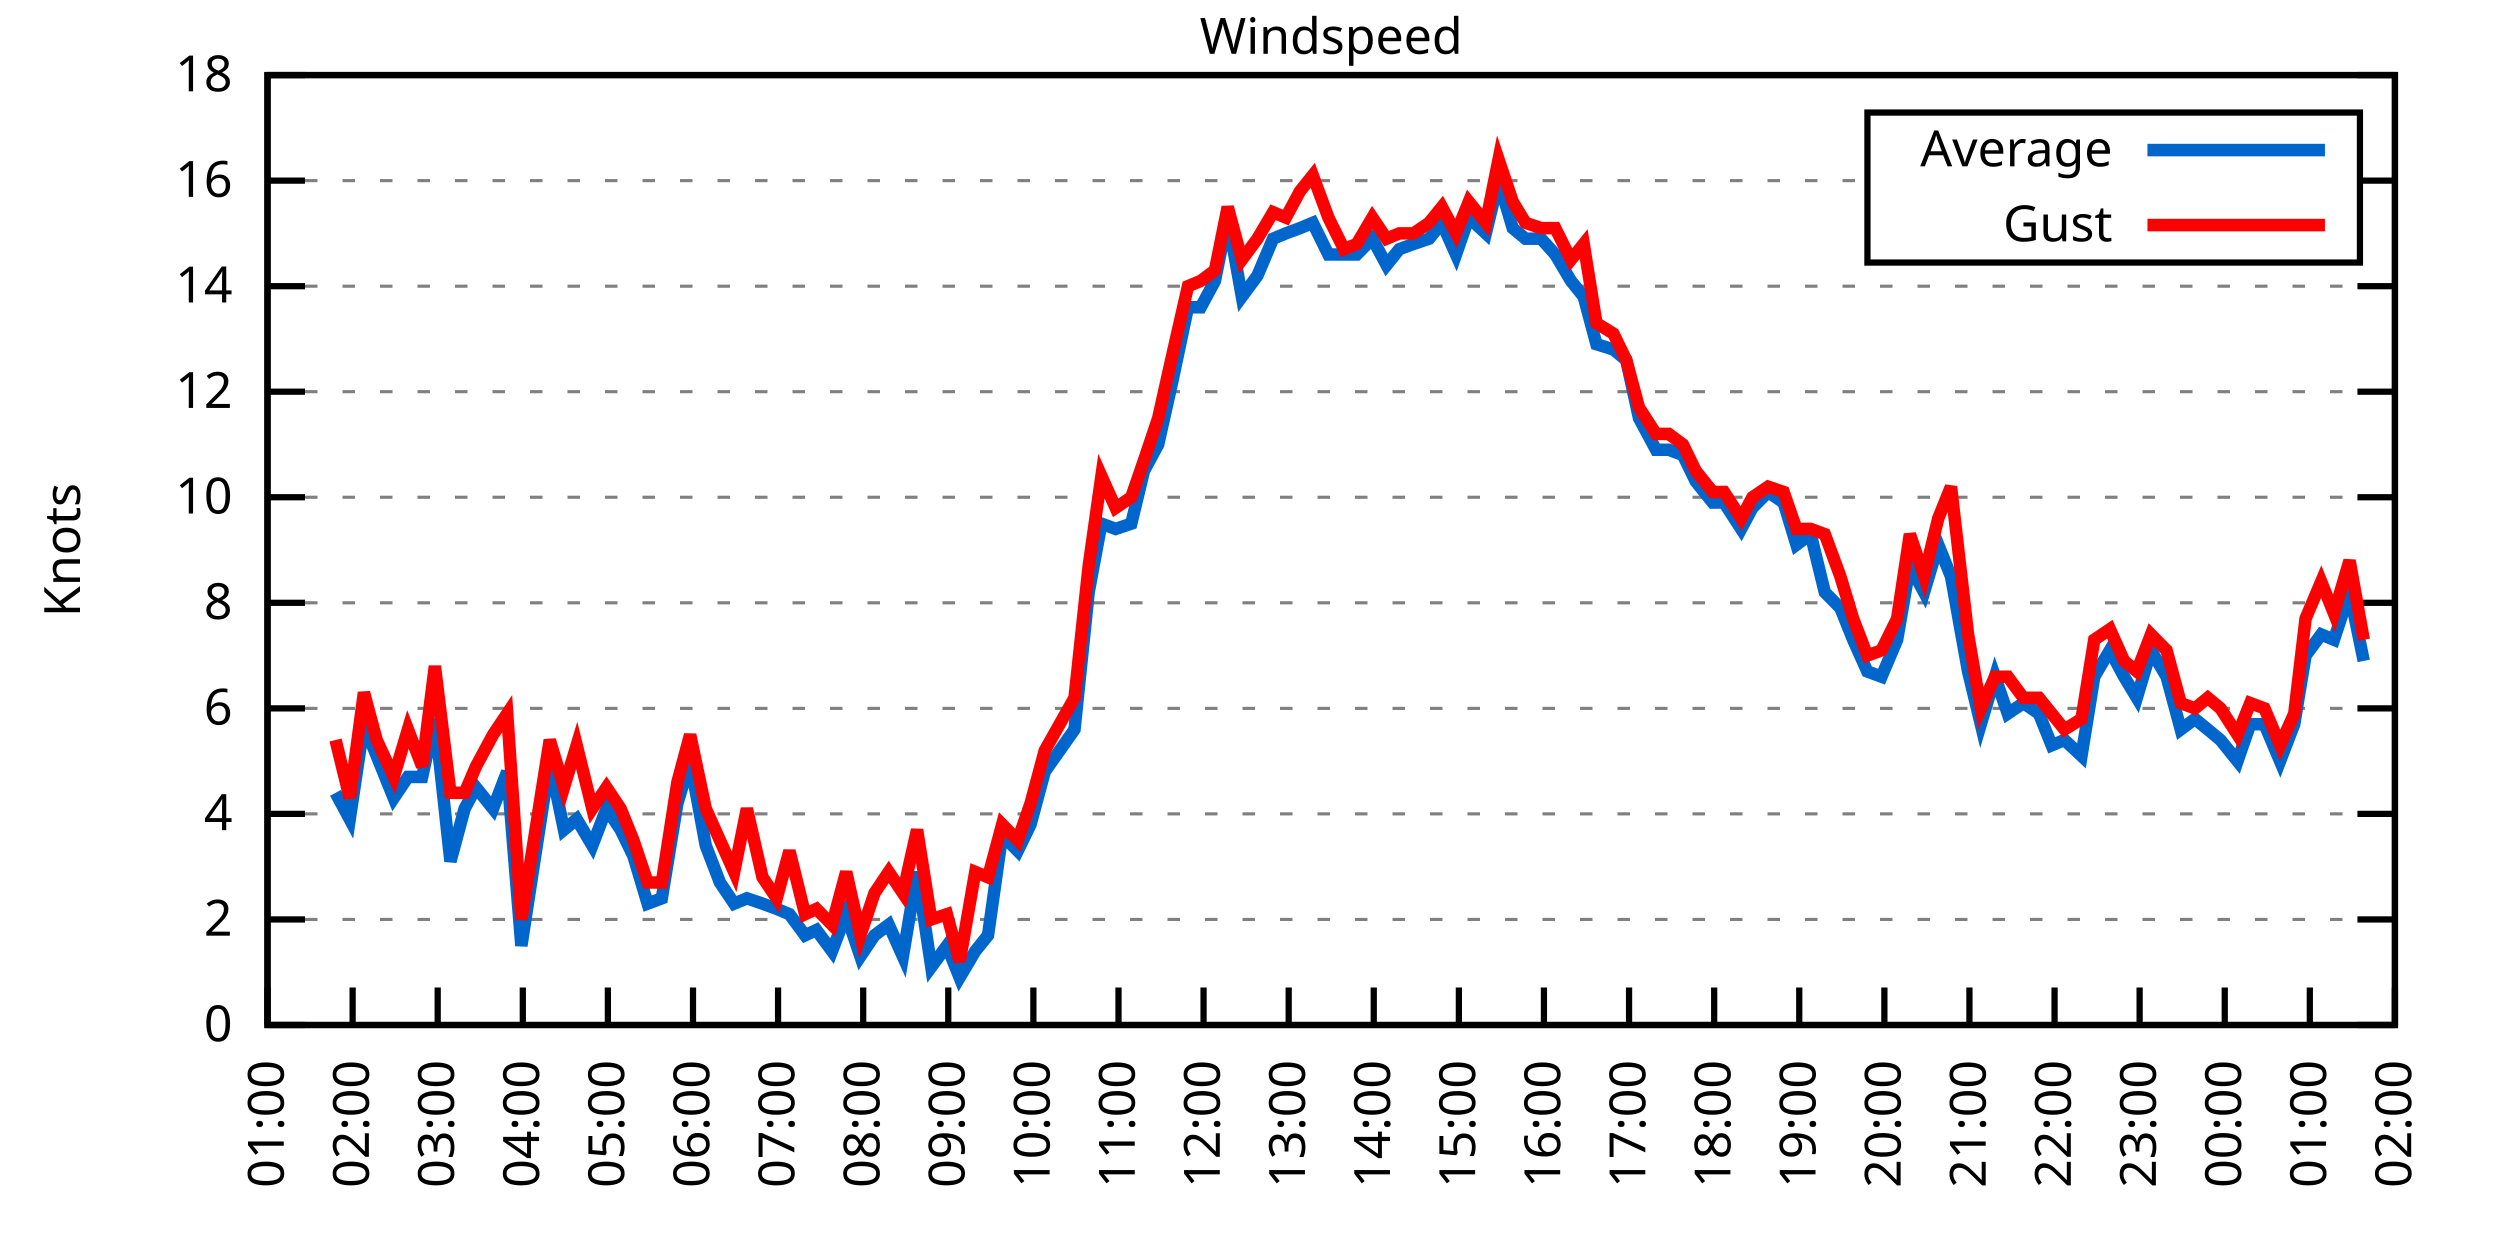
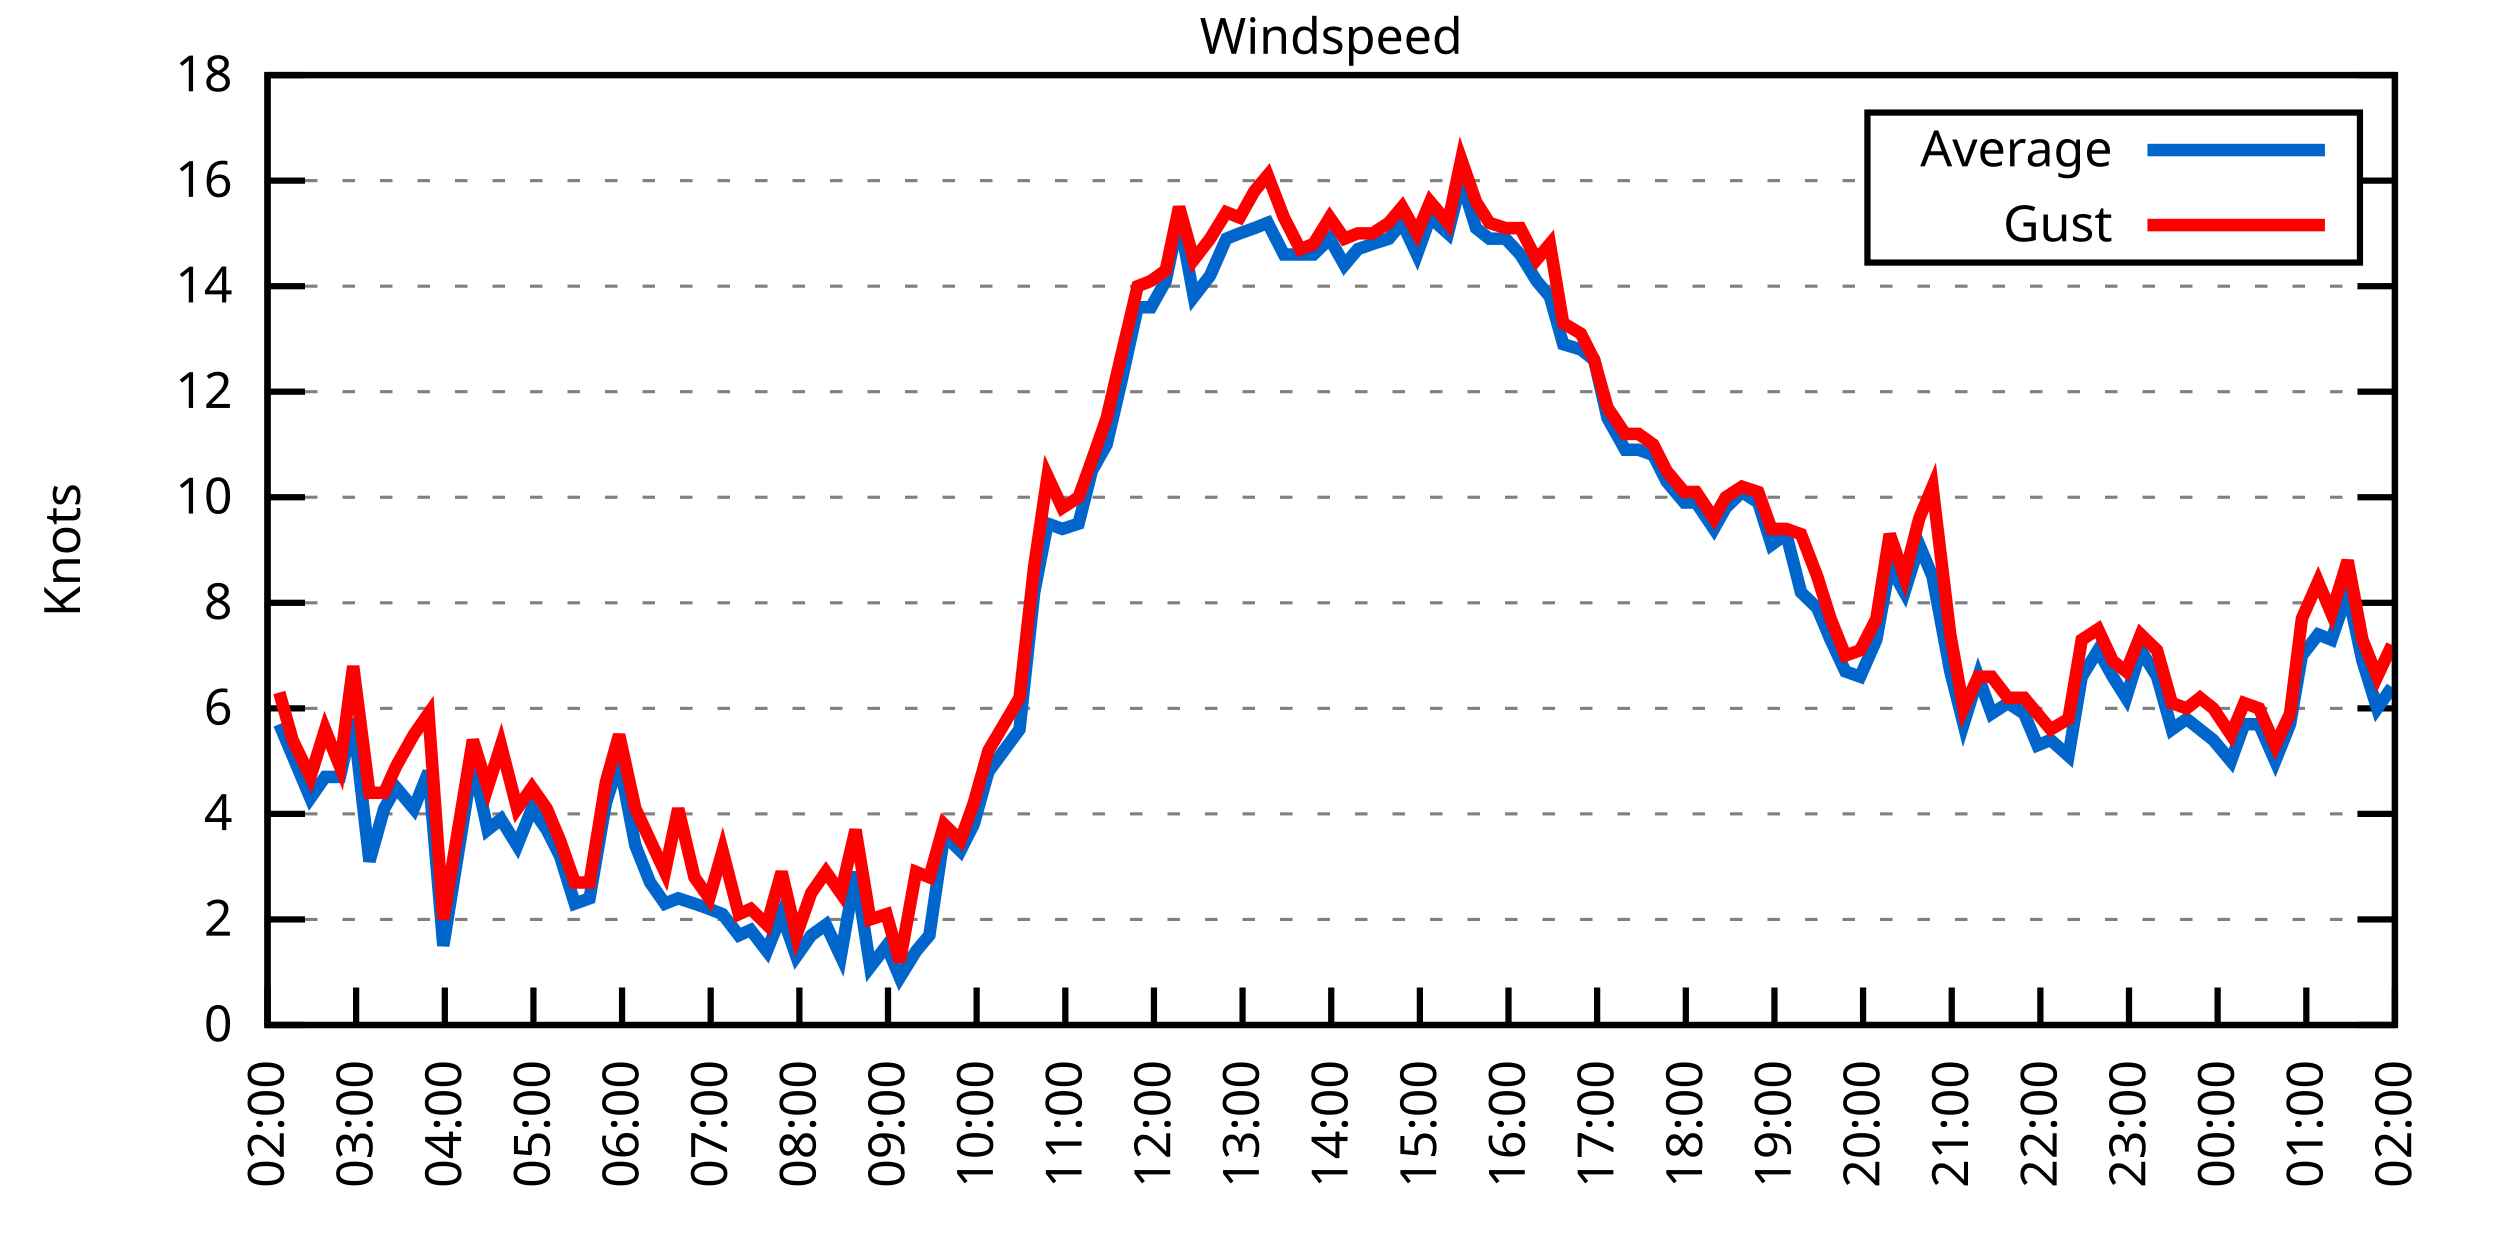
<svg xmlns="http://www.w3.org/2000/svg" xmlns:xlink="http://www.w3.org/1999/xlink" width="400" height="200" viewBox="0 0 400 200">
  <g id="gnuplot_canvas">
    <rect x="0" y="0" width="400" height="200" fill="none" />
    <defs>
      <circle id="gpDot" r="0.5" stroke-width="0.5" stroke="currentColor" />
      <path id="gpPt0" stroke-width="0.333" stroke="currentColor" d="M-1,0 h2 M0,-1 v2" />
      <path id="gpPt1" stroke-width="0.333" stroke="currentColor" d="M-1,-1 L1,1 M1,-1 L-1,1" />
      <path id="gpPt2" stroke-width="0.333" stroke="currentColor" d="M-1,0 L1,0 M0,-1 L0,1 M-1,-1 L1,1 M-1,1 L1,-1" />
      <rect id="gpPt3" stroke-width="0.333" stroke="currentColor" x="-1" y="-1" width="2" height="2" />
      <rect id="gpPt4" stroke-width="0.333" stroke="currentColor" fill="currentColor" x="-1" y="-1" width="2" height="2" />
      <circle id="gpPt5" stroke-width="0.333" stroke="currentColor" cx="0" cy="0" r="1" />
      <use xlink:href="#gpPt5" id="gpPt6" fill="currentColor" stroke="none" />
      <path id="gpPt7" stroke-width="0.333" stroke="currentColor" d="M0,-1.33 L-1.33,0.67 L1.33,0.67 z" />
      <use xlink:href="#gpPt7" id="gpPt8" fill="currentColor" stroke="none" />
      <use xlink:href="#gpPt7" id="gpPt9" stroke="currentColor" transform="rotate(180)" />
      <use xlink:href="#gpPt9" id="gpPt10" fill="currentColor" stroke="none" />
      <use xlink:href="#gpPt3" id="gpPt11" stroke="currentColor" transform="rotate(45)" />
      <use xlink:href="#gpPt11" id="gpPt12" fill="currentColor" stroke="none" />
      <path id="gpPt13" stroke-width="0.333" stroke="currentColor" d="M0,1.330 L1.265,0.411 L0.782,-1.067 L-0.782,-1.076 L-1.265,0.411 z" />
      <use xlink:href="#gpPt13" id="gpPt14" fill="currentColor" stroke="none" />
      <filter id="textbox" filterUnits="objectBoundingBox" x="0" y="0" height="1" width="1">
        <feFlood flood-color="white" flood-opacity="1" result="bgnd" />
        <feComposite in="SourceGraphic" in2="bgnd" operator="atop" />
      </filter>
      <filter id="greybox" filterUnits="objectBoundingBox" x="0" y="0" height="1" width="1">
        <feFlood flood-color="lightgrey" flood-opacity="1" result="grey" />
        <feComposite in="SourceGraphic" in2="grey" operator="atop" />
      </filter>
    </defs>
    <g fill="none" color="white" stroke="currentColor" stroke-width="1.00" stroke-linecap="butt" stroke-linejoin="miter">
</g>
    <g fill="none" color="black" stroke="currentColor" stroke-width="1.00" stroke-linecap="butt" stroke-linejoin="miter">
      <g stroke="none" shape-rendering="crispEdges">
        <polygon fill="rgb(255, 255, 255)" points="42.80,164.00 383.18,164.00 383.18,12.02 42.80,12.02 " />
      </g>
    </g>
    <g fill="none" color="black" stroke="currentColor" stroke-width="1.00" stroke-linecap="butt" stroke-linejoin="miter">
</g>
    <g fill="none" color="black" stroke="black" stroke-width="0.50" stroke-linecap="butt" stroke-linejoin="miter">
</g>
    <g fill="none" color="gray" stroke="currentColor" stroke-width="0.50" stroke-linecap="butt" stroke-linejoin="miter">
      <path stroke="gray" stroke-dasharray="2,4" class="gridline" d="M42.80,164.00 L383.19,164.00  " />
    </g>
    <g fill="none" color="gray" stroke="gray" stroke-width="1.00" stroke-linecap="butt" stroke-linejoin="miter">
</g>
    <g fill="none" color="black" stroke="currentColor" stroke-width="1.00" stroke-linecap="butt" stroke-linejoin="miter">
      <path stroke="black" d="M42.80,164.00 L48.80,164.00 M383.19,164.00 L377.19,164.00  " />
      <g transform="translate(37.20,166.60)" stroke="none" fill="black" font-family="Sans" font-size="8.00" text-anchor="end">
        <text>
          <tspan font-family="Sans"> 0</tspan>
        </text>
      </g>
    </g>
    <g fill="none" color="black" stroke="currentColor" stroke-width="1.00" stroke-linecap="butt" stroke-linejoin="miter">
</g>
    <g fill="none" color="black" stroke="black" stroke-width="0.50" stroke-linecap="butt" stroke-linejoin="miter">
</g>
    <g fill="none" color="gray" stroke="currentColor" stroke-width="0.50" stroke-linecap="butt" stroke-linejoin="miter">
      <path stroke="gray" stroke-dasharray="2,4" class="gridline" d="M42.80,147.11 L383.19,147.11  " />
    </g>
    <g fill="none" color="gray" stroke="gray" stroke-width="1.00" stroke-linecap="butt" stroke-linejoin="miter">
</g>
    <g fill="none" color="black" stroke="currentColor" stroke-width="1.00" stroke-linecap="butt" stroke-linejoin="miter">
      <path stroke="black" d="M42.80,147.11 L48.80,147.11 M383.19,147.11 L377.19,147.11  " />
      <g transform="translate(37.20,149.71)" stroke="none" fill="black" font-family="Sans" font-size="8.00" text-anchor="end">
        <text>
          <tspan font-family="Sans"> 2</tspan>
        </text>
      </g>
    </g>
    <g fill="none" color="black" stroke="currentColor" stroke-width="1.00" stroke-linecap="butt" stroke-linejoin="miter">
</g>
    <g fill="none" color="black" stroke="black" stroke-width="0.50" stroke-linecap="butt" stroke-linejoin="miter">
</g>
    <g fill="none" color="gray" stroke="currentColor" stroke-width="0.50" stroke-linecap="butt" stroke-linejoin="miter">
      <path stroke="gray" stroke-dasharray="2,4" class="gridline" d="M42.80,130.22 L383.19,130.22  " />
    </g>
    <g fill="none" color="gray" stroke="gray" stroke-width="1.00" stroke-linecap="butt" stroke-linejoin="miter">
</g>
    <g fill="none" color="black" stroke="currentColor" stroke-width="1.00" stroke-linecap="butt" stroke-linejoin="miter">
      <path stroke="black" d="M42.80,130.22 L48.80,130.22 M383.19,130.22 L377.19,130.22  " />
      <g transform="translate(37.20,132.82)" stroke="none" fill="black" font-family="Sans" font-size="8.00" text-anchor="end">
        <text>
          <tspan font-family="Sans"> 4</tspan>
        </text>
      </g>
    </g>
    <g fill="none" color="black" stroke="currentColor" stroke-width="1.00" stroke-linecap="butt" stroke-linejoin="miter">
</g>
    <g fill="none" color="black" stroke="black" stroke-width="0.50" stroke-linecap="butt" stroke-linejoin="miter">
</g>
    <g fill="none" color="gray" stroke="currentColor" stroke-width="0.50" stroke-linecap="butt" stroke-linejoin="miter">
      <path stroke="gray" stroke-dasharray="2,4" class="gridline" d="M42.80,113.34 L383.19,113.34  " />
    </g>
    <g fill="none" color="gray" stroke="gray" stroke-width="1.00" stroke-linecap="butt" stroke-linejoin="miter">
</g>
    <g fill="none" color="black" stroke="currentColor" stroke-width="1.00" stroke-linecap="butt" stroke-linejoin="miter">
      <path stroke="black" d="M42.80,113.34 L48.80,113.34 M383.19,113.34 L377.19,113.34  " />
      <g transform="translate(37.20,115.94)" stroke="none" fill="black" font-family="Sans" font-size="8.00" text-anchor="end">
        <text>
          <tspan font-family="Sans"> 6</tspan>
        </text>
      </g>
    </g>
    <g fill="none" color="black" stroke="currentColor" stroke-width="1.00" stroke-linecap="butt" stroke-linejoin="miter">
</g>
    <g fill="none" color="black" stroke="black" stroke-width="0.50" stroke-linecap="butt" stroke-linejoin="miter">
</g>
    <g fill="none" color="gray" stroke="currentColor" stroke-width="0.50" stroke-linecap="butt" stroke-linejoin="miter">
      <path stroke="gray" stroke-dasharray="2,4" class="gridline" d="M42.80,96.45 L383.19,96.45  " />
    </g>
    <g fill="none" color="gray" stroke="gray" stroke-width="1.00" stroke-linecap="butt" stroke-linejoin="miter">
</g>
    <g fill="none" color="black" stroke="currentColor" stroke-width="1.00" stroke-linecap="butt" stroke-linejoin="miter">
      <path stroke="black" d="M42.80,96.45 L48.80,96.45 M383.19,96.45 L377.19,96.45  " />
      <g transform="translate(37.20,99.05)" stroke="none" fill="black" font-family="Sans" font-size="8.00" text-anchor="end">
        <text>
          <tspan font-family="Sans"> 8</tspan>
        </text>
      </g>
    </g>
    <g fill="none" color="black" stroke="currentColor" stroke-width="1.00" stroke-linecap="butt" stroke-linejoin="miter">
</g>
    <g fill="none" color="black" stroke="black" stroke-width="0.50" stroke-linecap="butt" stroke-linejoin="miter">
</g>
    <g fill="none" color="gray" stroke="currentColor" stroke-width="0.50" stroke-linecap="butt" stroke-linejoin="miter">
      <path stroke="gray" stroke-dasharray="2,4" class="gridline" d="M42.80,79.56 L383.19,79.56  " />
    </g>
    <g fill="none" color="gray" stroke="gray" stroke-width="1.00" stroke-linecap="butt" stroke-linejoin="miter">
</g>
    <g fill="none" color="black" stroke="currentColor" stroke-width="1.00" stroke-linecap="butt" stroke-linejoin="miter">
      <path stroke="black" d="M42.80,79.56 L48.80,79.56 M383.19,79.56 L377.19,79.56  " />
      <g transform="translate(37.20,82.16)" stroke="none" fill="black" font-family="Sans" font-size="8.00" text-anchor="end">
        <text>
          <tspan font-family="Sans"> 10</tspan>
        </text>
      </g>
    </g>
    <g fill="none" color="black" stroke="currentColor" stroke-width="1.00" stroke-linecap="butt" stroke-linejoin="miter">
</g>
    <g fill="none" color="black" stroke="black" stroke-width="0.50" stroke-linecap="butt" stroke-linejoin="miter">
</g>
    <g fill="none" color="gray" stroke="currentColor" stroke-width="0.50" stroke-linecap="butt" stroke-linejoin="miter">
      <path stroke="gray" stroke-dasharray="2,4" class="gridline" d="M42.80,62.67 L383.19,62.67  " />
    </g>
    <g fill="none" color="gray" stroke="gray" stroke-width="1.00" stroke-linecap="butt" stroke-linejoin="miter">
</g>
    <g fill="none" color="black" stroke="currentColor" stroke-width="1.00" stroke-linecap="butt" stroke-linejoin="miter">
      <path stroke="black" d="M42.80,62.67 L48.80,62.67 M383.19,62.67 L377.19,62.67  " />
      <g transform="translate(37.20,65.27)" stroke="none" fill="black" font-family="Sans" font-size="8.00" text-anchor="end">
        <text>
          <tspan font-family="Sans"> 12</tspan>
        </text>
      </g>
    </g>
    <g fill="none" color="black" stroke="currentColor" stroke-width="1.00" stroke-linecap="butt" stroke-linejoin="miter">
</g>
    <g fill="none" color="black" stroke="black" stroke-width="0.50" stroke-linecap="butt" stroke-linejoin="miter">
</g>
    <g fill="none" color="gray" stroke="currentColor" stroke-width="0.50" stroke-linecap="butt" stroke-linejoin="miter">
      <path stroke="gray" stroke-dasharray="2,4" class="gridline" d="M42.80,45.79 L383.19,45.79  " />
    </g>
    <g fill="none" color="gray" stroke="gray" stroke-width="1.00" stroke-linecap="butt" stroke-linejoin="miter">
</g>
    <g fill="none" color="black" stroke="currentColor" stroke-width="1.00" stroke-linecap="butt" stroke-linejoin="miter">
      <path stroke="black" d="M42.80,45.79 L48.80,45.79 M383.19,45.79 L377.19,45.79  " />
      <g transform="translate(37.20,48.39)" stroke="none" fill="black" font-family="Sans" font-size="8.00" text-anchor="end">
        <text>
          <tspan font-family="Sans"> 14</tspan>
        </text>
      </g>
    </g>
    <g fill="none" color="black" stroke="currentColor" stroke-width="1.00" stroke-linecap="butt" stroke-linejoin="miter">
</g>
    <g fill="none" color="black" stroke="black" stroke-width="0.50" stroke-linecap="butt" stroke-linejoin="miter">
</g>
    <g fill="none" color="gray" stroke="currentColor" stroke-width="0.50" stroke-linecap="butt" stroke-linejoin="miter">
      <path stroke="gray" stroke-dasharray="2,4" class="gridline" d="M42.80,28.90 L298.79,28.90 M377.59,28.90 L383.19,28.90  " />
    </g>
    <g fill="none" color="gray" stroke="gray" stroke-width="1.00" stroke-linecap="butt" stroke-linejoin="miter">
</g>
    <g fill="none" color="black" stroke="currentColor" stroke-width="1.00" stroke-linecap="butt" stroke-linejoin="miter">
      <path stroke="black" d="M42.80,28.90 L48.80,28.90 M383.19,28.90 L377.19,28.90  " />
      <g transform="translate(37.20,31.50)" stroke="none" fill="black" font-family="Sans" font-size="8.00" text-anchor="end">
        <text>
          <tspan font-family="Sans"> 16</tspan>
        </text>
      </g>
    </g>
    <g fill="none" color="black" stroke="currentColor" stroke-width="1.00" stroke-linecap="butt" stroke-linejoin="miter">
</g>
    <g fill="none" color="black" stroke="black" stroke-width="0.50" stroke-linecap="butt" stroke-linejoin="miter">
</g>
    <g fill="none" color="gray" stroke="currentColor" stroke-width="0.50" stroke-linecap="butt" stroke-linejoin="miter">
      <path stroke="gray" stroke-dasharray="2,4" class="gridline" d="M42.80,12.01 L383.19,12.01  " />
    </g>
    <g fill="none" color="gray" stroke="gray" stroke-width="1.00" stroke-linecap="butt" stroke-linejoin="miter">
</g>
    <g fill="none" color="black" stroke="currentColor" stroke-width="1.00" stroke-linecap="butt" stroke-linejoin="miter">
      <path stroke="black" d="M42.80,12.01 L48.80,12.01 M383.19,12.01 L377.19,12.01  " />
      <g transform="translate(37.20,14.61)" stroke="none" fill="black" font-family="Sans" font-size="8.00" text-anchor="end">
        <text>
          <tspan font-family="Sans"> 18</tspan>
        </text>
      </g>
    </g>
    <g fill="none" color="black" stroke="currentColor" stroke-width="1.00" stroke-linecap="butt" stroke-linejoin="miter">
      <path stroke="black" d="M42.80,164.00 L42.80,158.00  " />
      <g transform="translate(45.40,169.60) rotate(270.00)" stroke="none" fill="black" font-family="Sans" font-size="8.00" text-anchor="end">
        <text>
-           <tspan font-family="Sans">01:00</tspan>
-         </text>
-       </g>
-     </g>
-     <g fill="none" color="black" stroke="currentColor" stroke-width="1.00" stroke-linecap="butt" stroke-linejoin="miter">
-       <path stroke="black" d="M56.42,164.00 L56.42,158.00  " />
-       <g transform="translate(59.02,169.60) rotate(270.00)" stroke="none" fill="black" font-family="Sans" font-size="8.00" text-anchor="end">
-         <text>
          <tspan font-family="Sans">02:00</tspan>
        </text>
      </g>
    </g>
    <g fill="none" color="black" stroke="currentColor" stroke-width="1.00" stroke-linecap="butt" stroke-linejoin="miter">
-       <path stroke="black" d="M70.03,164.00 L70.03,158.00  " />
-       <g transform="translate(72.63,169.60) rotate(270.00)" stroke="none" fill="black" font-family="Sans" font-size="8.00" text-anchor="end">
+       <path stroke="black" d="M56.98,164.00 L56.98,158.00  " />
+       <g transform="translate(59.58,169.60) rotate(270.00)" stroke="none" fill="black" font-family="Sans" font-size="8.00" text-anchor="end">
        <text>
          <tspan font-family="Sans">03:00</tspan>
        </text>
      </g>
    </g>
    <g fill="none" color="black" stroke="currentColor" stroke-width="1.00" stroke-linecap="butt" stroke-linejoin="miter">
-       <path stroke="black" d="M83.65,164.00 L83.65,158.00  " />
-       <g transform="translate(86.25,169.60) rotate(270.00)" stroke="none" fill="black" font-family="Sans" font-size="8.00" text-anchor="end">
+       <path stroke="black" d="M71.17,164.00 L71.17,158.00  " />
+       <g transform="translate(73.77,169.60) rotate(270.00)" stroke="none" fill="black" font-family="Sans" font-size="8.00" text-anchor="end">
        <text>
          <tspan font-family="Sans">04:00</tspan>
        </text>
      </g>
    </g>
    <g fill="none" color="black" stroke="currentColor" stroke-width="1.00" stroke-linecap="butt" stroke-linejoin="miter">
-       <path stroke="black" d="M97.26,164.00 L97.26,158.00  " />
-       <g transform="translate(99.86,169.60) rotate(270.00)" stroke="none" fill="black" font-family="Sans" font-size="8.00" text-anchor="end">
+       <path stroke="black" d="M85.35,164.00 L85.35,158.00  " />
+       <g transform="translate(87.95,169.60) rotate(270.00)" stroke="none" fill="black" font-family="Sans" font-size="8.00" text-anchor="end">
        <text>
          <tspan font-family="Sans">05:00</tspan>
        </text>
      </g>
    </g>
    <g fill="none" color="black" stroke="currentColor" stroke-width="1.00" stroke-linecap="butt" stroke-linejoin="miter">
-       <path stroke="black" d="M110.88,164.00 L110.88,158.00  " />
-       <g transform="translate(113.48,169.60) rotate(270.00)" stroke="none" fill="black" font-family="Sans" font-size="8.00" text-anchor="end">
+       <path stroke="black" d="M99.53,164.00 L99.53,158.00  " />
+       <g transform="translate(102.13,169.60) rotate(270.00)" stroke="none" fill="black" font-family="Sans" font-size="8.00" text-anchor="end">
        <text>
          <tspan font-family="Sans">06:00</tspan>
        </text>
      </g>
    </g>
    <g fill="none" color="black" stroke="currentColor" stroke-width="1.00" stroke-linecap="butt" stroke-linejoin="miter">
-       <path stroke="black" d="M124.49,164.00 L124.49,158.00  " />
-       <g transform="translate(127.09,169.60) rotate(270.00)" stroke="none" fill="black" font-family="Sans" font-size="8.00" text-anchor="end">
+       <path stroke="black" d="M113.71,164.00 L113.71,158.00  " />
+       <g transform="translate(116.31,169.60) rotate(270.00)" stroke="none" fill="black" font-family="Sans" font-size="8.00" text-anchor="end">
        <text>
          <tspan font-family="Sans">07:00</tspan>
        </text>
      </g>
    </g>
    <g fill="none" color="black" stroke="currentColor" stroke-width="1.00" stroke-linecap="butt" stroke-linejoin="miter">
-       <path stroke="black" d="M138.11,164.00 L138.11,158.00  " />
-       <g transform="translate(140.71,169.60) rotate(270.00)" stroke="none" fill="black" font-family="Sans" font-size="8.00" text-anchor="end">
+       <path stroke="black" d="M127.90,164.00 L127.90,158.00  " />
+       <g transform="translate(130.50,169.60) rotate(270.00)" stroke="none" fill="black" font-family="Sans" font-size="8.00" text-anchor="end">
        <text>
          <tspan font-family="Sans">08:00</tspan>
        </text>
      </g>
    </g>
    <g fill="none" color="black" stroke="currentColor" stroke-width="1.00" stroke-linecap="butt" stroke-linejoin="miter">
-       <path stroke="black" d="M151.72,164.00 L151.72,158.00  " />
-       <g transform="translate(154.32,169.60) rotate(270.00)" stroke="none" fill="black" font-family="Sans" font-size="8.00" text-anchor="end">
+       <path stroke="black" d="M142.08,164.00 L142.08,158.00  " />
+       <g transform="translate(144.68,169.60) rotate(270.00)" stroke="none" fill="black" font-family="Sans" font-size="8.00" text-anchor="end">
        <text>
          <tspan font-family="Sans">09:00</tspan>
        </text>
      </g>
    </g>
    <g fill="none" color="black" stroke="currentColor" stroke-width="1.00" stroke-linecap="butt" stroke-linejoin="miter">
-       <path stroke="black" d="M165.34,164.00 L165.34,158.00  " />
-       <g transform="translate(167.94,169.60) rotate(270.00)" stroke="none" fill="black" font-family="Sans" font-size="8.00" text-anchor="end">
+       <path stroke="black" d="M156.26,164.00 L156.26,158.00  " />
+       <g transform="translate(158.86,169.60) rotate(270.00)" stroke="none" fill="black" font-family="Sans" font-size="8.00" text-anchor="end">
        <text>
          <tspan font-family="Sans">10:00</tspan>
        </text>
      </g>
    </g>
    <g fill="none" color="black" stroke="currentColor" stroke-width="1.00" stroke-linecap="butt" stroke-linejoin="miter">
-       <path stroke="black" d="M178.96,164.00 L178.96,158.00  " />
-       <g transform="translate(181.56,169.60) rotate(270.00)" stroke="none" fill="black" font-family="Sans" font-size="8.00" text-anchor="end">
+       <path stroke="black" d="M170.45,164.00 L170.45,158.00  " />
+       <g transform="translate(173.05,169.60) rotate(270.00)" stroke="none" fill="black" font-family="Sans" font-size="8.00" text-anchor="end">
        <text>
          <tspan font-family="Sans">11:00</tspan>
        </text>
      </g>
    </g>
    <g fill="none" color="black" stroke="currentColor" stroke-width="1.00" stroke-linecap="butt" stroke-linejoin="miter">
-       <path stroke="black" d="M192.57,164.00 L192.57,158.00  " />
-       <g transform="translate(195.17,169.60) rotate(270.00)" stroke="none" fill="black" font-family="Sans" font-size="8.00" text-anchor="end">
+       <path stroke="black" d="M184.63,164.00 L184.63,158.00  " />
+       <g transform="translate(187.23,169.60) rotate(270.00)" stroke="none" fill="black" font-family="Sans" font-size="8.00" text-anchor="end">
        <text>
          <tspan font-family="Sans">12:00</tspan>
        </text>
      </g>
    </g>
    <g fill="none" color="black" stroke="currentColor" stroke-width="1.00" stroke-linecap="butt" stroke-linejoin="miter">
-       <path stroke="black" d="M206.19,164.00 L206.19,158.00  " />
-       <g transform="translate(208.79,169.60) rotate(270.00)" stroke="none" fill="black" font-family="Sans" font-size="8.00" text-anchor="end">
+       <path stroke="black" d="M198.81,164.00 L198.81,158.00  " />
+       <g transform="translate(201.41,169.60) rotate(270.00)" stroke="none" fill="black" font-family="Sans" font-size="8.00" text-anchor="end">
        <text>
          <tspan font-family="Sans">13:00</tspan>
        </text>
      </g>
    </g>
    <g fill="none" color="black" stroke="currentColor" stroke-width="1.00" stroke-linecap="butt" stroke-linejoin="miter">
-       <path stroke="black" d="M219.80,164.00 L219.80,158.00  " />
-       <g transform="translate(222.40,169.60) rotate(270.00)" stroke="none" fill="black" font-family="Sans" font-size="8.00" text-anchor="end">
+       <path stroke="black" d="M213.00,164.00 L213.00,158.00  " />
+       <g transform="translate(215.60,169.60) rotate(270.00)" stroke="none" fill="black" font-family="Sans" font-size="8.00" text-anchor="end">
        <text>
          <tspan font-family="Sans">14:00</tspan>
        </text>
      </g>
    </g>
    <g fill="none" color="black" stroke="currentColor" stroke-width="1.00" stroke-linecap="butt" stroke-linejoin="miter">
-       <path stroke="black" d="M233.42,164.00 L233.42,158.00  " />
-       <g transform="translate(236.02,169.60) rotate(270.00)" stroke="none" fill="black" font-family="Sans" font-size="8.00" text-anchor="end">
+       <path stroke="black" d="M227.18,164.00 L227.18,158.00  " />
+       <g transform="translate(229.78,169.60) rotate(270.00)" stroke="none" fill="black" font-family="Sans" font-size="8.00" text-anchor="end">
        <text>
          <tspan font-family="Sans">15:00</tspan>
        </text>
      </g>
    </g>
    <g fill="none" color="black" stroke="currentColor" stroke-width="1.00" stroke-linecap="butt" stroke-linejoin="miter">
-       <path stroke="black" d="M247.03,164.00 L247.03,158.00  " />
-       <g transform="translate(249.63,169.60) rotate(270.00)" stroke="none" fill="black" font-family="Sans" font-size="8.00" text-anchor="end">
+       <path stroke="black" d="M241.36,164.00 L241.36,158.00  " />
+       <g transform="translate(243.96,169.60) rotate(270.00)" stroke="none" fill="black" font-family="Sans" font-size="8.00" text-anchor="end">
        <text>
          <tspan font-family="Sans">16:00</tspan>
        </text>
      </g>
    </g>
    <g fill="none" color="black" stroke="currentColor" stroke-width="1.00" stroke-linecap="butt" stroke-linejoin="miter">
-       <path stroke="black" d="M260.65,164.00 L260.65,158.00  " />
-       <g transform="translate(263.25,169.60) rotate(270.00)" stroke="none" fill="black" font-family="Sans" font-size="8.00" text-anchor="end">
+       <path stroke="black" d="M255.54,164.00 L255.54,158.00  " />
+       <g transform="translate(258.14,169.60) rotate(270.00)" stroke="none" fill="black" font-family="Sans" font-size="8.00" text-anchor="end">
        <text>
          <tspan font-family="Sans">17:00</tspan>
        </text>
      </g>
    </g>
    <g fill="none" color="black" stroke="currentColor" stroke-width="1.00" stroke-linecap="butt" stroke-linejoin="miter">
-       <path stroke="black" d="M274.27,164.00 L274.27,158.00  " />
-       <g transform="translate(276.87,169.60) rotate(270.00)" stroke="none" fill="black" font-family="Sans" font-size="8.00" text-anchor="end">
+       <path stroke="black" d="M269.73,164.00 L269.73,158.00  " />
+       <g transform="translate(272.33,169.60) rotate(270.00)" stroke="none" fill="black" font-family="Sans" font-size="8.00" text-anchor="end">
        <text>
          <tspan font-family="Sans">18:00</tspan>
        </text>
      </g>
    </g>
    <g fill="none" color="black" stroke="currentColor" stroke-width="1.00" stroke-linecap="butt" stroke-linejoin="miter">
-       <path stroke="black" d="M287.88,164.00 L287.88,158.00  " />
-       <g transform="translate(290.48,169.60) rotate(270.00)" stroke="none" fill="black" font-family="Sans" font-size="8.00" text-anchor="end">
+       <path stroke="black" d="M283.91,164.00 L283.91,158.00  " />
+       <g transform="translate(286.51,169.60) rotate(270.00)" stroke="none" fill="black" font-family="Sans" font-size="8.00" text-anchor="end">
        <text>
          <tspan font-family="Sans">19:00</tspan>
        </text>
      </g>
    </g>
    <g fill="none" color="black" stroke="currentColor" stroke-width="1.00" stroke-linecap="butt" stroke-linejoin="miter">
-       <path stroke="black" d="M301.50,164.00 L301.50,158.00  " />
-       <g transform="translate(304.10,169.60) rotate(270.00)" stroke="none" fill="black" font-family="Sans" font-size="8.00" text-anchor="end">
+       <path stroke="black" d="M298.09,164.00 L298.09,158.00  " />
+       <g transform="translate(300.69,169.60) rotate(270.00)" stroke="none" fill="black" font-family="Sans" font-size="8.00" text-anchor="end">
        <text>
          <tspan font-family="Sans">20:00</tspan>
        </text>
      </g>
    </g>
    <g fill="none" color="black" stroke="currentColor" stroke-width="1.00" stroke-linecap="butt" stroke-linejoin="miter">
-       <path stroke="black" d="M315.11,164.00 L315.11,158.00  " />
-       <g transform="translate(317.71,169.60) rotate(270.00)" stroke="none" fill="black" font-family="Sans" font-size="8.00" text-anchor="end">
+       <path stroke="black" d="M312.28,164.00 L312.28,158.00  " />
+       <g transform="translate(314.88,169.60) rotate(270.00)" stroke="none" fill="black" font-family="Sans" font-size="8.00" text-anchor="end">
        <text>
          <tspan font-family="Sans">21:00</tspan>
        </text>
      </g>
    </g>
    <g fill="none" color="black" stroke="currentColor" stroke-width="1.00" stroke-linecap="butt" stroke-linejoin="miter">
-       <path stroke="black" d="M328.73,164.00 L328.73,158.00  " />
-       <g transform="translate(331.33,169.60) rotate(270.00)" stroke="none" fill="black" font-family="Sans" font-size="8.00" text-anchor="end">
+       <path stroke="black" d="M326.46,164.00 L326.46,158.00  " />
+       <g transform="translate(329.06,169.60) rotate(270.00)" stroke="none" fill="black" font-family="Sans" font-size="8.00" text-anchor="end">
        <text>
          <tspan font-family="Sans">22:00</tspan>
        </text>
      </g>
    </g>
    <g fill="none" color="black" stroke="currentColor" stroke-width="1.00" stroke-linecap="butt" stroke-linejoin="miter">
-       <path stroke="black" d="M342.34,164.00 L342.34,158.00  " />
-       <g transform="translate(344.94,169.60) rotate(270.00)" stroke="none" fill="black" font-family="Sans" font-size="8.00" text-anchor="end">
+       <path stroke="black" d="M340.64,164.00 L340.64,158.00  " />
+       <g transform="translate(343.24,169.60) rotate(270.00)" stroke="none" fill="black" font-family="Sans" font-size="8.00" text-anchor="end">
        <text>
          <tspan font-family="Sans">23:00</tspan>
        </text>
      </g>
    </g>
    <g fill="none" color="black" stroke="currentColor" stroke-width="1.00" stroke-linecap="butt" stroke-linejoin="miter">
-       <path stroke="black" d="M355.96,164.00 L355.96,158.00  " />
-       <g transform="translate(358.56,169.60) rotate(270.00)" stroke="none" fill="black" font-family="Sans" font-size="8.00" text-anchor="end">
+       <path stroke="black" d="M354.82,164.00 L354.82,158.00  " />
+       <g transform="translate(357.42,169.60) rotate(270.00)" stroke="none" fill="black" font-family="Sans" font-size="8.00" text-anchor="end">
        <text>
          <tspan font-family="Sans">00:00</tspan>
        </text>
      </g>
    </g>
    <g fill="none" color="black" stroke="currentColor" stroke-width="1.00" stroke-linecap="butt" stroke-linejoin="miter">
-       <path stroke="black" d="M369.57,164.00 L369.57,158.00  " />
-       <g transform="translate(372.17,169.60) rotate(270.00)" stroke="none" fill="black" font-family="Sans" font-size="8.00" text-anchor="end">
+       <path stroke="black" d="M369.01,164.00 L369.01,158.00  " />
+       <g transform="translate(371.61,169.60) rotate(270.00)" stroke="none" fill="black" font-family="Sans" font-size="8.00" text-anchor="end">
        <text>
          <tspan font-family="Sans">01:00</tspan>
        </text>
      </g>
    </g>
    <g fill="none" color="black" stroke="currentColor" stroke-width="1.00" stroke-linecap="butt" stroke-linejoin="miter">
      <path stroke="black" d="M383.19,164.00 L383.19,158.00  " />
      <g transform="translate(385.79,169.60) rotate(270.00)" stroke="none" fill="black" font-family="Sans" font-size="8.00" text-anchor="end">
        <text>
          <tspan font-family="Sans">02:00</tspan>
        </text>
      </g>
    </g>
    <g fill="none" color="black" stroke="currentColor" stroke-width="1.00" stroke-linecap="butt" stroke-linejoin="miter">
</g>
    <g fill="none" color="black" stroke="currentColor" stroke-width="1.00" stroke-linecap="butt" stroke-linejoin="miter">
      <path stroke="black" d="M42.80,12.01 L42.80,164.00 L383.19,164.00 L383.19,12.01 L42.80,12.01 Z  " />
    </g>
    <g fill="none" color="black" stroke="currentColor" stroke-width="1.00" stroke-linecap="butt" stroke-linejoin="miter">
</g>
    <g fill="none" color="black" stroke="currentColor" stroke-width="1.00" stroke-linecap="butt" stroke-linejoin="miter">
      <path stroke="black" d="M298.79,42.01 L298.79,18.01 L377.59,18.01 L377.59,42.01 L298.79,42.01 Z  " />
    </g>
    <g id="Windspeed_plot_1">
      <g fill="none" color="white" stroke="black" stroke-width="2.00" stroke-linecap="butt" stroke-linejoin="miter">
</g>
      <g fill="none" color="black" stroke="currentColor" stroke-width="2.00" stroke-linecap="butt" stroke-linejoin="miter">
        <g transform="translate(337.99,26.61)" stroke="none" fill="black" font-family="Sans" font-size="8.00" text-anchor="end">
          <text>
            <tspan font-family="Sans">Average</tspan>
          </text>
        </g>
      </g>
      <g fill="none" color="black" stroke="currentColor" stroke-width="2.00" stroke-linecap="butt" stroke-linejoin="miter">
-         <path stroke="rgb(  0, 102, 204)" d="M343.59,24.01 L371.99,24.01 M53.69,126.85 L55.96,131.07 L58.23,115.87 L60.27,120.94 L63.00,127.69 L65.27,124.31   L67.54,124.31 L69.58,115.03 L72.07,137.82 L74.34,129.38 L76.16,126.00 L78.88,129.38 L81.15,123.47 L83.42,151.33   L87.96,121.78 L90.23,132.76 L92.27,131.07 L94.77,135.29 L97.04,129.38 L99.30,132.76 L101.35,136.98 L103.62,144.58   L105.89,143.73 L108.38,128.54 L110.42,121.78 L112.92,135.29 L115.19,141.20 L117.46,144.58 L119.50,143.73 L122.00,144.58   L124.27,145.42 L126.31,146.27 L128.81,149.65 L130.62,148.80 L133.12,152.18 L135.39,146.27 L137.66,153.02 L139.92,149.65   L142.19,147.96 L144.46,153.02 L146.73,139.51 L149.00,154.71 L151.50,151.33 L153.54,156.40 L156.04,152.18 L158.08,149.65   L160.35,133.60 L162.84,136.14 L164.89,131.91 L167.16,123.47 L171.92,116.71 L174.19,94.76 L176.23,83.78 L178.50,84.63   L181.00,83.78 L183.04,75.34 L185.31,71.12 L187.58,60.98 L190.08,49.16 L192.12,49.16 L194.39,44.94 L196.43,34.81   L198.70,47.47 L201.19,44.10 L203.69,38.19 L205.73,37.34 L208.00,36.50 L210.04,35.65 L212.54,40.72 L215.04,40.72   L217.08,40.72 L219.58,38.19 L221.85,42.41 L223.89,39.87 L226.16,39.03 L228.65,38.19 L230.70,35.65 L232.96,40.72   L235.01,34.81 L237.73,37.34 L239.77,28.90 L242.04,36.50 L244.08,38.19 L246.58,38.19 L248.85,40.72 L251.35,44.94   L253.39,47.47 L255.43,55.07 L258.15,55.92 L260.20,57.61 L262.24,66.90 L264.96,71.96 L267.00,71.96 L269.27,72.81   L271.32,77.03 L274.04,80.41 L275.85,80.41 L278.58,84.63 L280.39,81.25 L282.89,78.72 L285.38,80.41 L287.43,87.16   L289.70,85.47 L291.97,94.76 L294.46,97.29 L296.50,102.36 L298.77,107.43 L301.04,108.27 L303.54,102.36 L305.58,90.54   L307.85,94.76 L310.12,87.16 L312.16,92.23 L314.89,107.43 L316.93,115.87 L319.20,108.27 L321.24,114.18 L323.74,112.49   L326.23,114.18 L328.27,119.25 L330.32,118.40 L333.04,120.94 L335.08,108.27 L337.58,104.05 L339.85,108.27 L341.89,111.65   L344.16,104.05 L346.65,108.27 L348.92,116.71 L351.19,115.03 L353.24,116.71 L355.28,118.40 L358.00,121.78 L360.04,115.87   L362.31,115.87 L364.81,121.78 L367.08,115.87 L368.89,104.89 L371.39,101.52 L373.43,102.36 L375.93,94.76 L378.20,105.74    " />
+         <path stroke="rgb(  0, 102, 204)" d="M343.59,24.01 L371.99,24.01 M44.69,115.87 L46.82,120.94 L49.66,127.69 L52.02,124.31 L54.38,124.31 L56.51,115.03   L59.11,137.82 L61.47,129.38 L63.37,126.00 L66.20,129.38 L68.57,123.47 L70.93,151.33 L75.66,121.78 L78.02,132.76   L80.15,131.07 L82.75,135.29 L85.11,129.38 L87.48,132.76 L89.60,136.98 L91.97,144.58 L94.33,143.73 L96.93,128.54   L99.06,121.78 L101.66,135.29 L104.02,141.20 L106.39,144.58 L108.51,143.73 L111.11,144.58 L113.48,145.42 L115.61,146.27   L118.21,149.65 L120.10,148.80 L122.70,152.18 L125.06,146.27 L127.42,153.02 L129.79,149.65 L132.15,147.96 L134.52,153.02   L136.88,139.51 L139.24,154.71 L141.84,151.33 L143.97,156.40 L146.57,152.18 L148.70,149.65 L151.06,133.60 L153.66,136.14   L155.79,131.91 L158.15,123.47 L163.12,116.71 L165.48,94.76 L167.61,83.78 L169.97,84.63 L172.57,83.78 L174.70,75.34   L177.06,71.12 L179.43,60.98 L182.03,49.16 L184.16,49.16 L186.52,44.94 L188.65,34.81 L191.01,47.47 L193.61,44.10   L196.21,38.19 L198.34,37.34 L200.70,36.50 L202.83,35.65 L205.43,40.72 L208.03,40.72 L210.16,40.72 L212.76,38.19   L215.12,42.41 L217.25,39.87 L219.61,39.03 L222.21,38.19 L224.34,35.65 L226.71,40.72 L228.83,34.81 L231.67,37.34   L233.80,28.90 L236.16,36.50 L238.29,38.19 L240.89,38.19 L243.25,40.72 L245.85,44.94 L247.98,47.47 L250.11,55.07   L252.94,55.92 L255.07,57.61 L257.20,66.90 L260.04,71.96 L262.16,71.96 L264.53,72.81 L266.65,77.03 L269.49,80.41   L271.38,80.41 L274.22,84.63 L276.11,81.25 L278.71,78.72 L281.31,80.41 L283.44,87.16 L285.80,85.47 L288.16,94.76   L290.76,97.29 L292.89,102.36 L295.26,107.43 L297.62,108.27 L300.22,102.36 L302.35,90.54 L304.71,94.76 L307.08,87.16   L309.20,92.23 L312.04,107.43 L314.17,115.87 L316.53,108.27 L318.66,114.18 L321.26,112.49 L323.86,114.18 L325.99,119.25   L328.11,118.40 L330.95,120.94 L333.08,108.27 L335.68,104.05 L338.04,108.27 L340.17,111.65 L342.53,104.05 L345.13,108.27   L347.50,116.71 L349.86,115.03 L351.99,116.71 L354.12,118.40 L356.95,121.78 L359.08,115.87 L361.44,115.87 L364.04,121.78   L366.41,115.87 L368.30,104.89 L370.90,101.52 L373.03,102.36 L375.63,94.76 L377.99,105.74 L380.35,113.34 L382.72,109.96    " />
      </g>
    </g>
    <g id="Windspeed_plot_2">
      <g fill="none" color="black" stroke="currentColor" stroke-width="2.00" stroke-linecap="butt" stroke-linejoin="miter">
        <g transform="translate(337.99,38.61)" stroke="none" fill="black" font-family="Sans" font-size="8.00" text-anchor="end">
          <text>
            <tspan font-family="Sans">Gust</tspan>
          </text>
        </g>
      </g>
      <g fill="none" color="black" stroke="currentColor" stroke-width="2.00" stroke-linecap="butt" stroke-linejoin="miter">
-         <path stroke="rgb(255,   0,   0)" d="M343.59,36.01 L371.99,36.01 M53.69,118.40 L55.96,127.69 L58.23,110.80 L60.27,118.40 L63.00,124.31 L65.27,116.71   L67.54,122.62 L69.58,106.58 L72.07,126.85 L74.34,126.85 L76.16,122.62 L78.88,117.56 L81.15,114.18 L83.42,147.11   L87.96,118.40 L90.23,126.00 L92.27,119.25 L94.77,129.38 L97.04,126.00 L99.30,129.38 L101.35,134.45 L103.62,141.20   L105.89,141.20 L108.38,125.16 L110.42,117.56 L112.92,129.38 L115.19,134.45 L117.46,139.51 L119.50,129.38 L122.00,140.36   L124.27,143.73 L126.31,136.14 L128.81,146.27 L130.62,145.42 L133.12,147.96 L135.39,139.51 L137.66,149.65 L139.92,142.89   L142.19,139.51 L144.46,142.89 L146.73,132.76 L149.00,147.11 L151.50,146.27 L153.54,153.87 L156.04,139.51 L158.08,140.36   L160.35,131.91 L162.84,134.45 L164.89,128.54 L167.16,120.09 L171.92,111.65 L174.19,90.54 L176.23,76.18 L178.50,81.25   L181.00,79.56 L183.04,73.65 L185.31,66.90 L187.58,56.76 L190.08,45.79 L192.12,44.94 L194.39,43.25 L196.43,33.12   L198.70,41.56 L201.19,38.19 L203.69,33.96 L205.73,34.81 L208.00,30.59 L210.04,28.05 L212.54,34.81 L215.04,39.87   L217.08,39.03 L219.58,34.81 L221.85,38.19 L223.89,37.34 L226.16,37.34 L228.65,35.65 L230.70,33.12 L232.96,37.34   L235.01,32.28 L237.73,35.65 L239.77,25.52 L242.04,32.28 L244.08,35.65 L246.58,36.50 L248.85,36.50 L251.35,41.56   L253.39,39.03 L255.43,51.70 L258.15,53.39 L260.20,57.61 L262.24,65.21 L264.96,69.43 L267.00,69.43 L269.27,71.12   L271.32,75.34 L274.04,78.72 L275.85,78.72 L278.58,82.94 L280.39,79.56 L282.89,77.87 L285.38,78.72 L287.43,84.63   L289.70,84.63 L291.97,85.47 L294.46,92.23 L296.50,98.98 L298.77,104.89 L301.04,104.05 L303.54,98.98 L305.58,85.47   L307.85,92.23 L310.12,82.94 L312.16,77.87 L314.89,101.52 L316.93,113.34 L319.20,108.27 L321.24,108.27 L323.74,111.65   L326.23,111.65 L328.27,114.18 L330.32,116.71 L333.04,115.03 L335.08,102.36 L337.58,100.67 L339.85,105.74 L341.89,107.43   L344.16,101.52 L346.65,104.05 L348.92,112.49 L351.19,113.34 L353.24,111.65 L355.28,113.34 L358.00,117.56 L360.04,112.49   L362.31,113.34 L364.81,119.25 L367.08,114.18 L368.89,98.98 L371.39,93.07 L373.43,98.14 L375.93,89.69 L378.20,102.36    " />
+         <path stroke="rgb(255,   0,   0)" d="M343.59,36.01 L371.99,36.01 M44.69,110.80 L46.82,118.40 L49.66,124.31 L52.02,116.71 L54.38,122.62 L56.51,106.58   L59.11,126.85 L61.47,126.85 L63.37,122.62 L66.20,117.56 L68.57,114.18 L70.93,147.11 L75.66,118.40 L78.02,126.00   L80.15,119.25 L82.75,129.38 L85.11,126.00 L87.48,129.38 L89.60,134.45 L91.97,141.20 L94.33,141.20 L96.93,125.16   L99.06,117.56 L101.66,129.38 L104.02,134.45 L106.39,139.51 L108.51,129.38 L111.11,140.36 L113.48,143.73 L115.61,136.14   L118.21,146.27 L120.10,145.42 L122.70,147.96 L125.06,139.51 L127.42,149.65 L129.79,142.89 L132.15,139.51 L134.52,142.89   L136.88,132.76 L139.24,147.11 L141.84,146.27 L143.97,153.87 L146.57,139.51 L148.70,140.36 L151.06,131.91 L153.66,134.45   L155.79,128.54 L158.15,120.09 L163.12,111.65 L165.48,90.54 L167.61,76.18 L169.97,81.25 L172.57,79.56 L174.70,73.65   L177.06,66.90 L179.43,56.76 L182.03,45.79 L184.16,44.94 L186.52,43.25 L188.65,33.12 L191.01,41.56 L193.61,38.19   L196.21,33.96 L198.34,34.81 L200.70,30.59 L202.83,28.05 L205.43,34.81 L208.03,39.87 L210.16,39.03 L212.76,34.81   L215.12,38.19 L217.25,37.34 L219.61,37.34 L222.21,35.65 L224.34,33.12 L226.71,37.34 L228.83,32.28 L231.67,35.65   L233.80,25.52 L236.16,32.28 L238.29,35.65 L240.89,36.50 L243.25,36.50 L245.85,41.56 L247.98,39.03 L250.11,51.70   L252.94,53.39 L255.07,57.61 L257.20,65.21 L260.04,69.43 L262.16,69.43 L264.53,71.12 L266.65,75.34 L269.49,78.72   L271.38,78.72 L274.22,82.94 L276.11,79.56 L278.71,77.87 L281.31,78.72 L283.44,84.63 L285.80,84.63 L288.16,85.47   L290.76,92.23 L292.89,98.98 L295.26,104.89 L297.62,104.05 L300.22,98.98 L302.35,85.47 L304.71,92.23 L307.08,82.94   L309.20,77.87 L312.04,101.52 L314.17,113.34 L316.53,108.27 L318.66,108.27 L321.26,111.65 L323.86,111.65 L325.99,114.18   L328.11,116.71 L330.95,115.03 L333.08,102.36 L335.68,100.67 L338.04,105.74 L340.17,107.43 L342.53,101.52 L345.13,104.05   L347.50,112.49 L349.86,113.34 L351.99,111.65 L354.12,113.34 L356.95,117.56 L359.08,112.49 L361.44,113.34 L364.04,119.25   L366.41,114.18 L368.30,98.98 L370.90,93.07 L373.03,98.14 L375.63,89.69 L377.99,102.36 L380.35,108.27 L382.72,103.20    " />
      </g>
    </g>
    <g fill="none" color="black" stroke="currentColor" stroke-width="2.00" stroke-linecap="butt" stroke-linejoin="miter">
</g>
    <g fill="none" color="black" stroke="black" stroke-width="1.00" stroke-linecap="butt" stroke-linejoin="miter">
</g>
    <g fill="none" color="black" stroke="currentColor" stroke-width="1.00" stroke-linecap="butt" stroke-linejoin="miter">
      <path stroke="black" d="M42.80,12.01 L42.80,164.00 L383.19,164.00 L383.19,12.01 L42.80,12.01 Z  " />
      <g transform="translate(12.80,88.01) rotate(270.00)" stroke="none" fill="black" font-family="Sans" font-size="8.00" text-anchor="middle">
        <text>
          <tspan font-family="Sans">Knots</tspan>
        </text>
      </g>
    </g>
    <g fill="none" color="black" stroke="currentColor" stroke-width="1.00" stroke-linecap="butt" stroke-linejoin="miter">
</g>
    <g fill="none" color="black" stroke="currentColor" stroke-width="1.00" stroke-linecap="butt" stroke-linejoin="miter">
      <g transform="translate(212.99,8.61)" stroke="none" fill="black" font-family="Sans" font-size="8.00" text-anchor="middle">
        <text>
          <tspan font-family="Sans">Windspeed</tspan>
        </text>
      </g>
    </g>
    <g fill="none" color="black" stroke="currentColor" stroke-width="1.00" stroke-linecap="butt" stroke-linejoin="miter">
</g>
  </g>
</svg>
